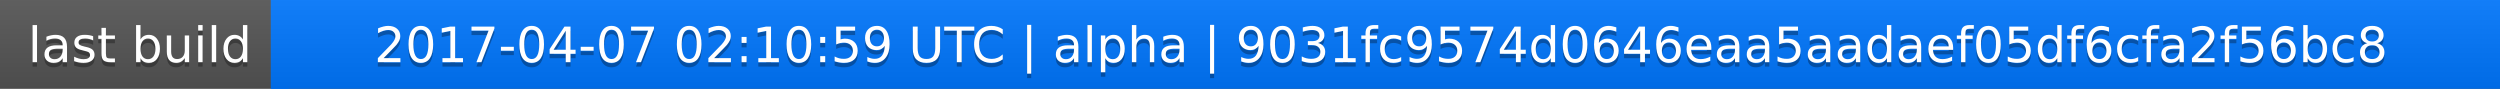
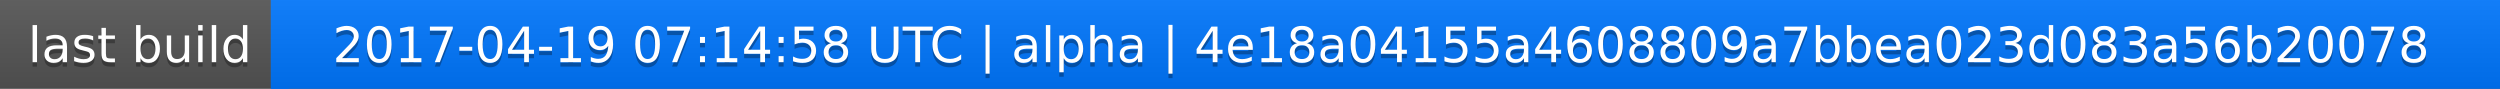
<svg xmlns="http://www.w3.org/2000/svg" width="563" height="20">
  <linearGradient id="a" x2="0" y2="100%">
    <stop offset="0" stop-color="#bbb" stop-opacity=".1" />
    <stop offset="1" stop-opacity=".1" />
  </linearGradient>
  <rect rx="0" width="563" height="20" fill="#555" />
  <rect rx="0" x="61" width="502" height="20" fill="#07f" />
  <path fill="#07f" d="M61 0h4v20h-4z" />
  <rect rx="0" width="563" height="20" fill="url(#a)" />
  <g fill="#fff" text-anchor="middle" font-family="DejaVu Sans,Verdana,Geneva,sans-serif" font-size="11">
    <text x="31.5" y="15" fill="#010101" fill-opacity=".3">last build</text>
    <text x="31.5" y="14">last build</text>
-     <text x="311" y="15" fill="#010101" fill-opacity=".3">2017-04-07 02:10:59 UTC | alpha | 9031fc9574d0646eaa5aadaef05df6cfa2f56bc8</text>
-     <text x="311" y="14">2017-04-07 02:10:59 UTC | alpha | 9031fc9574d0646eaa5aadaef05df6cfa2f56bc8</text>
+     <text x="311" y="15" fill="#010101" fill-opacity=".3">2017-04-19 07:14:58 UTC | alpha | 4e18a04155a4608809a7bbea023d083a56b20078</text>
+     <text x="311" y="14">2017-04-19 07:14:58 UTC | alpha | 4e18a04155a4608809a7bbea023d083a56b20078</text>
  </g>
</svg>
